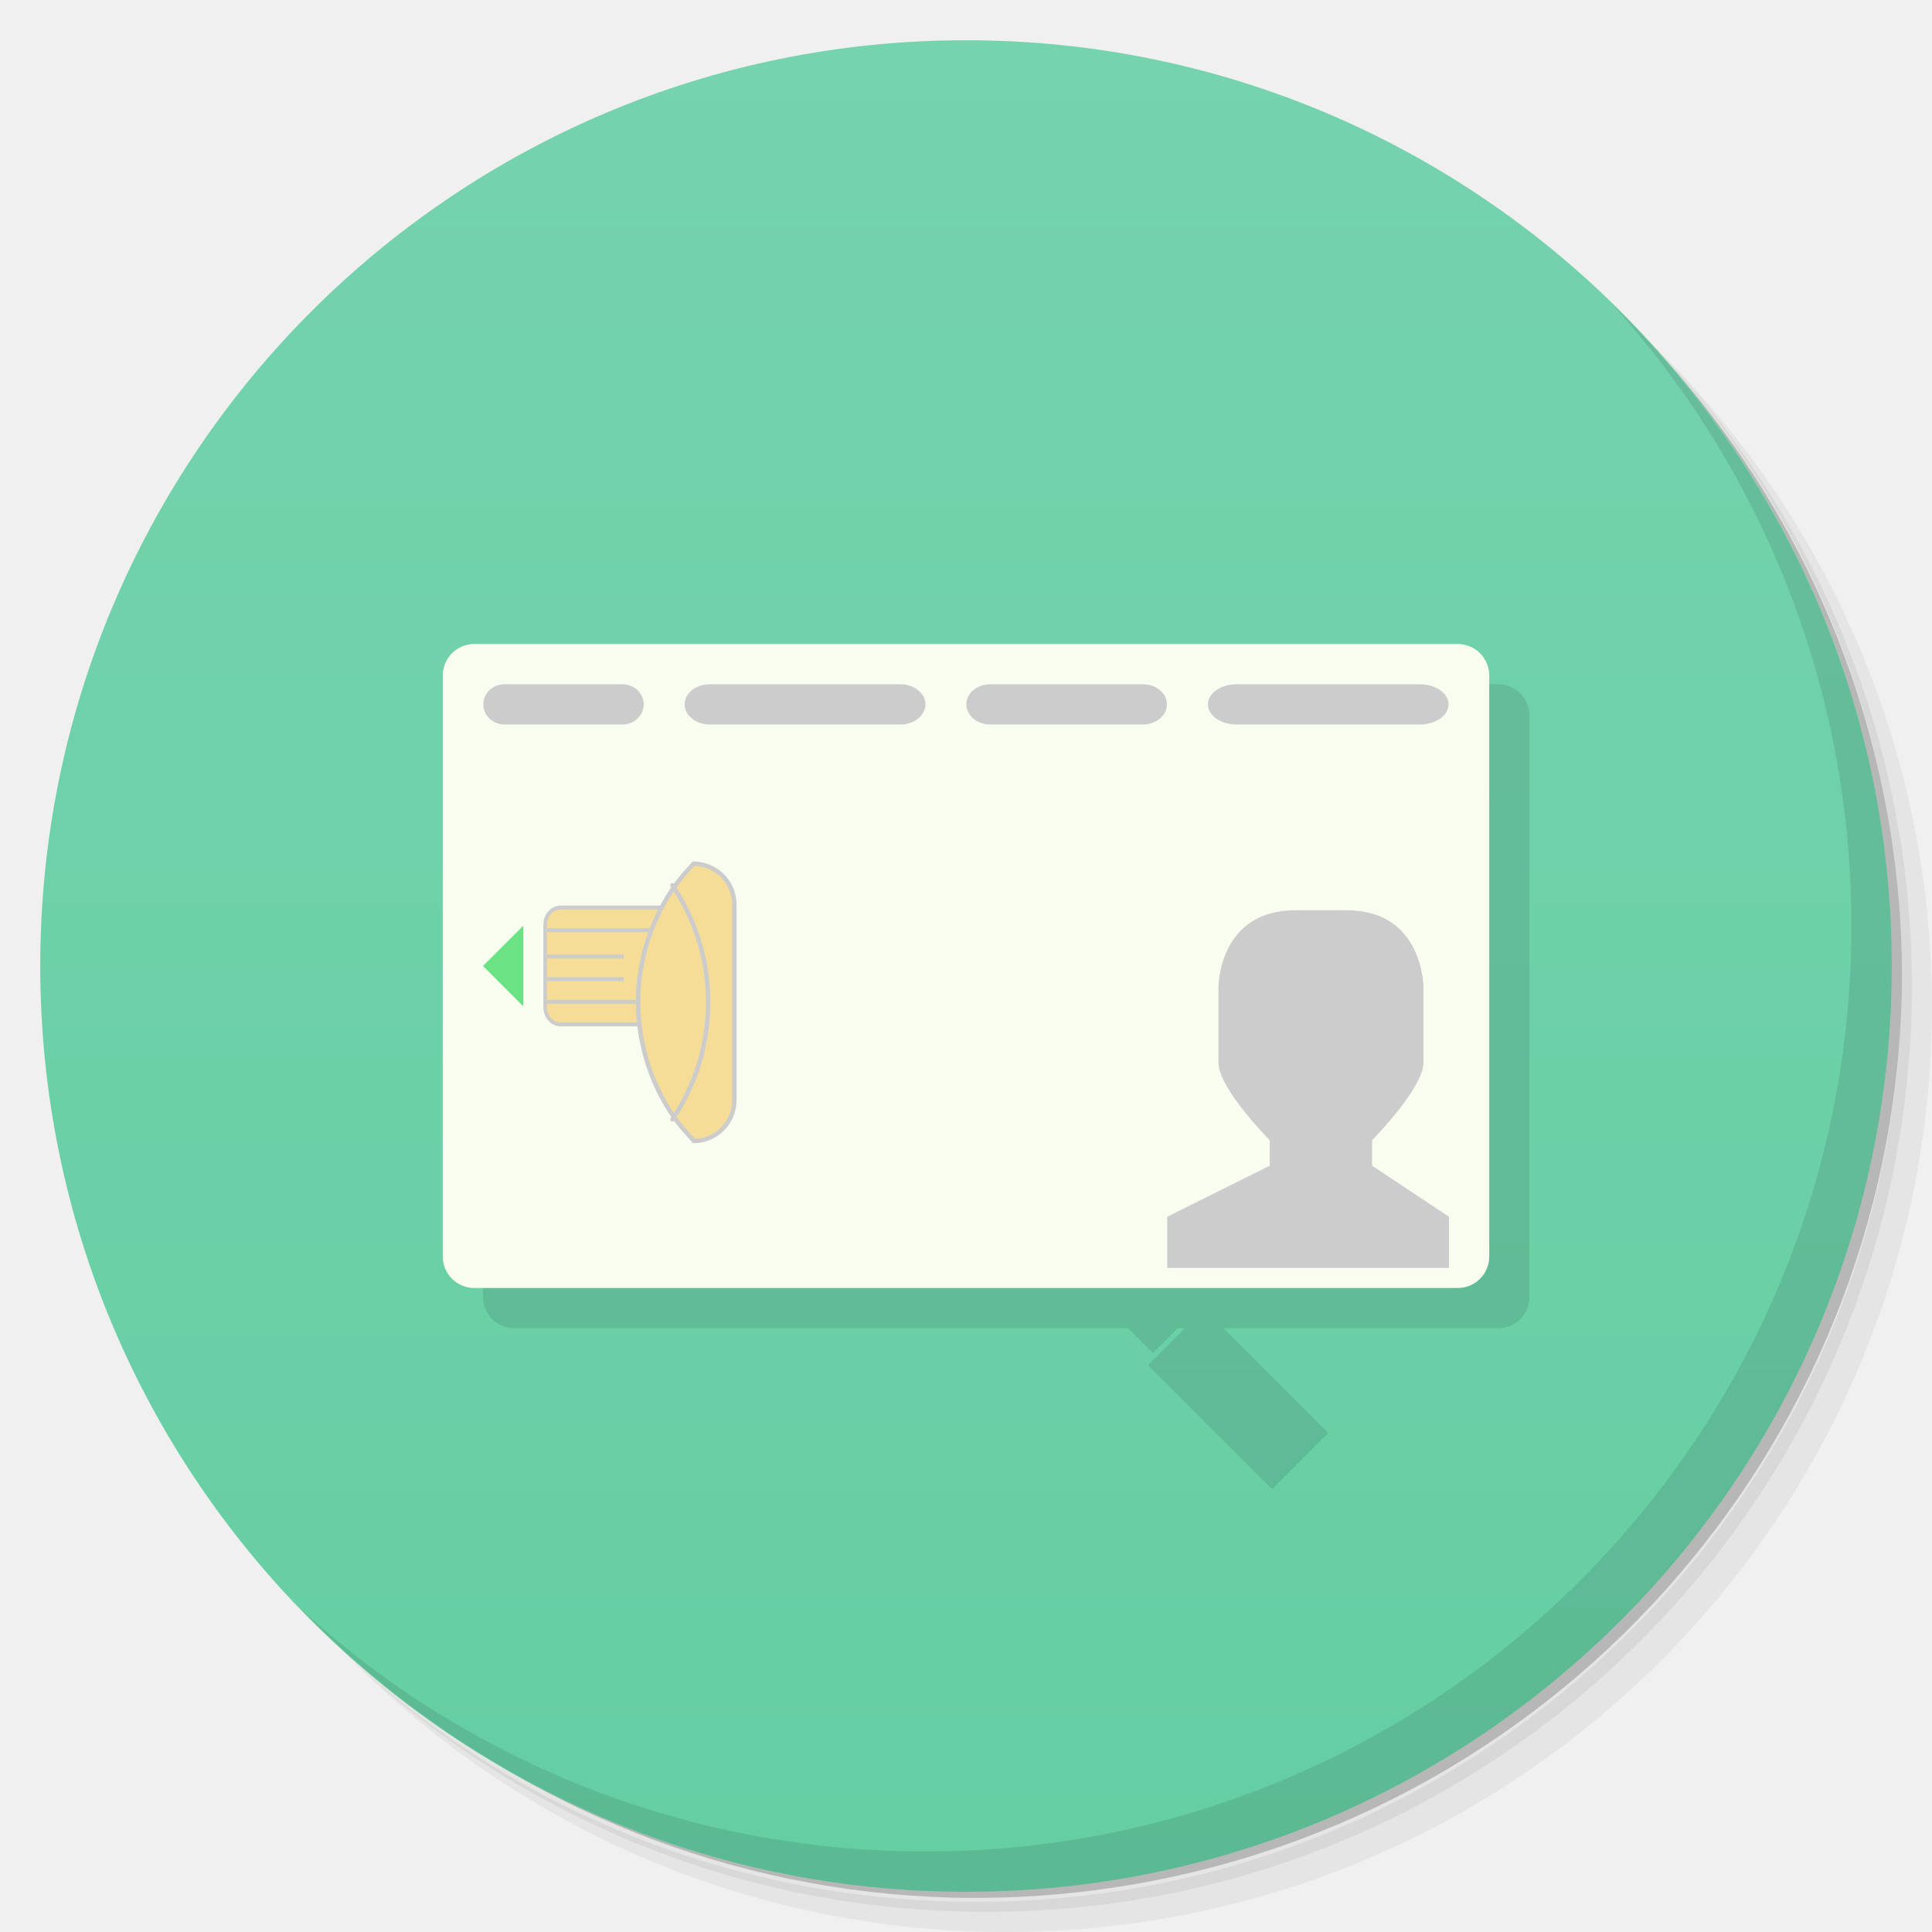
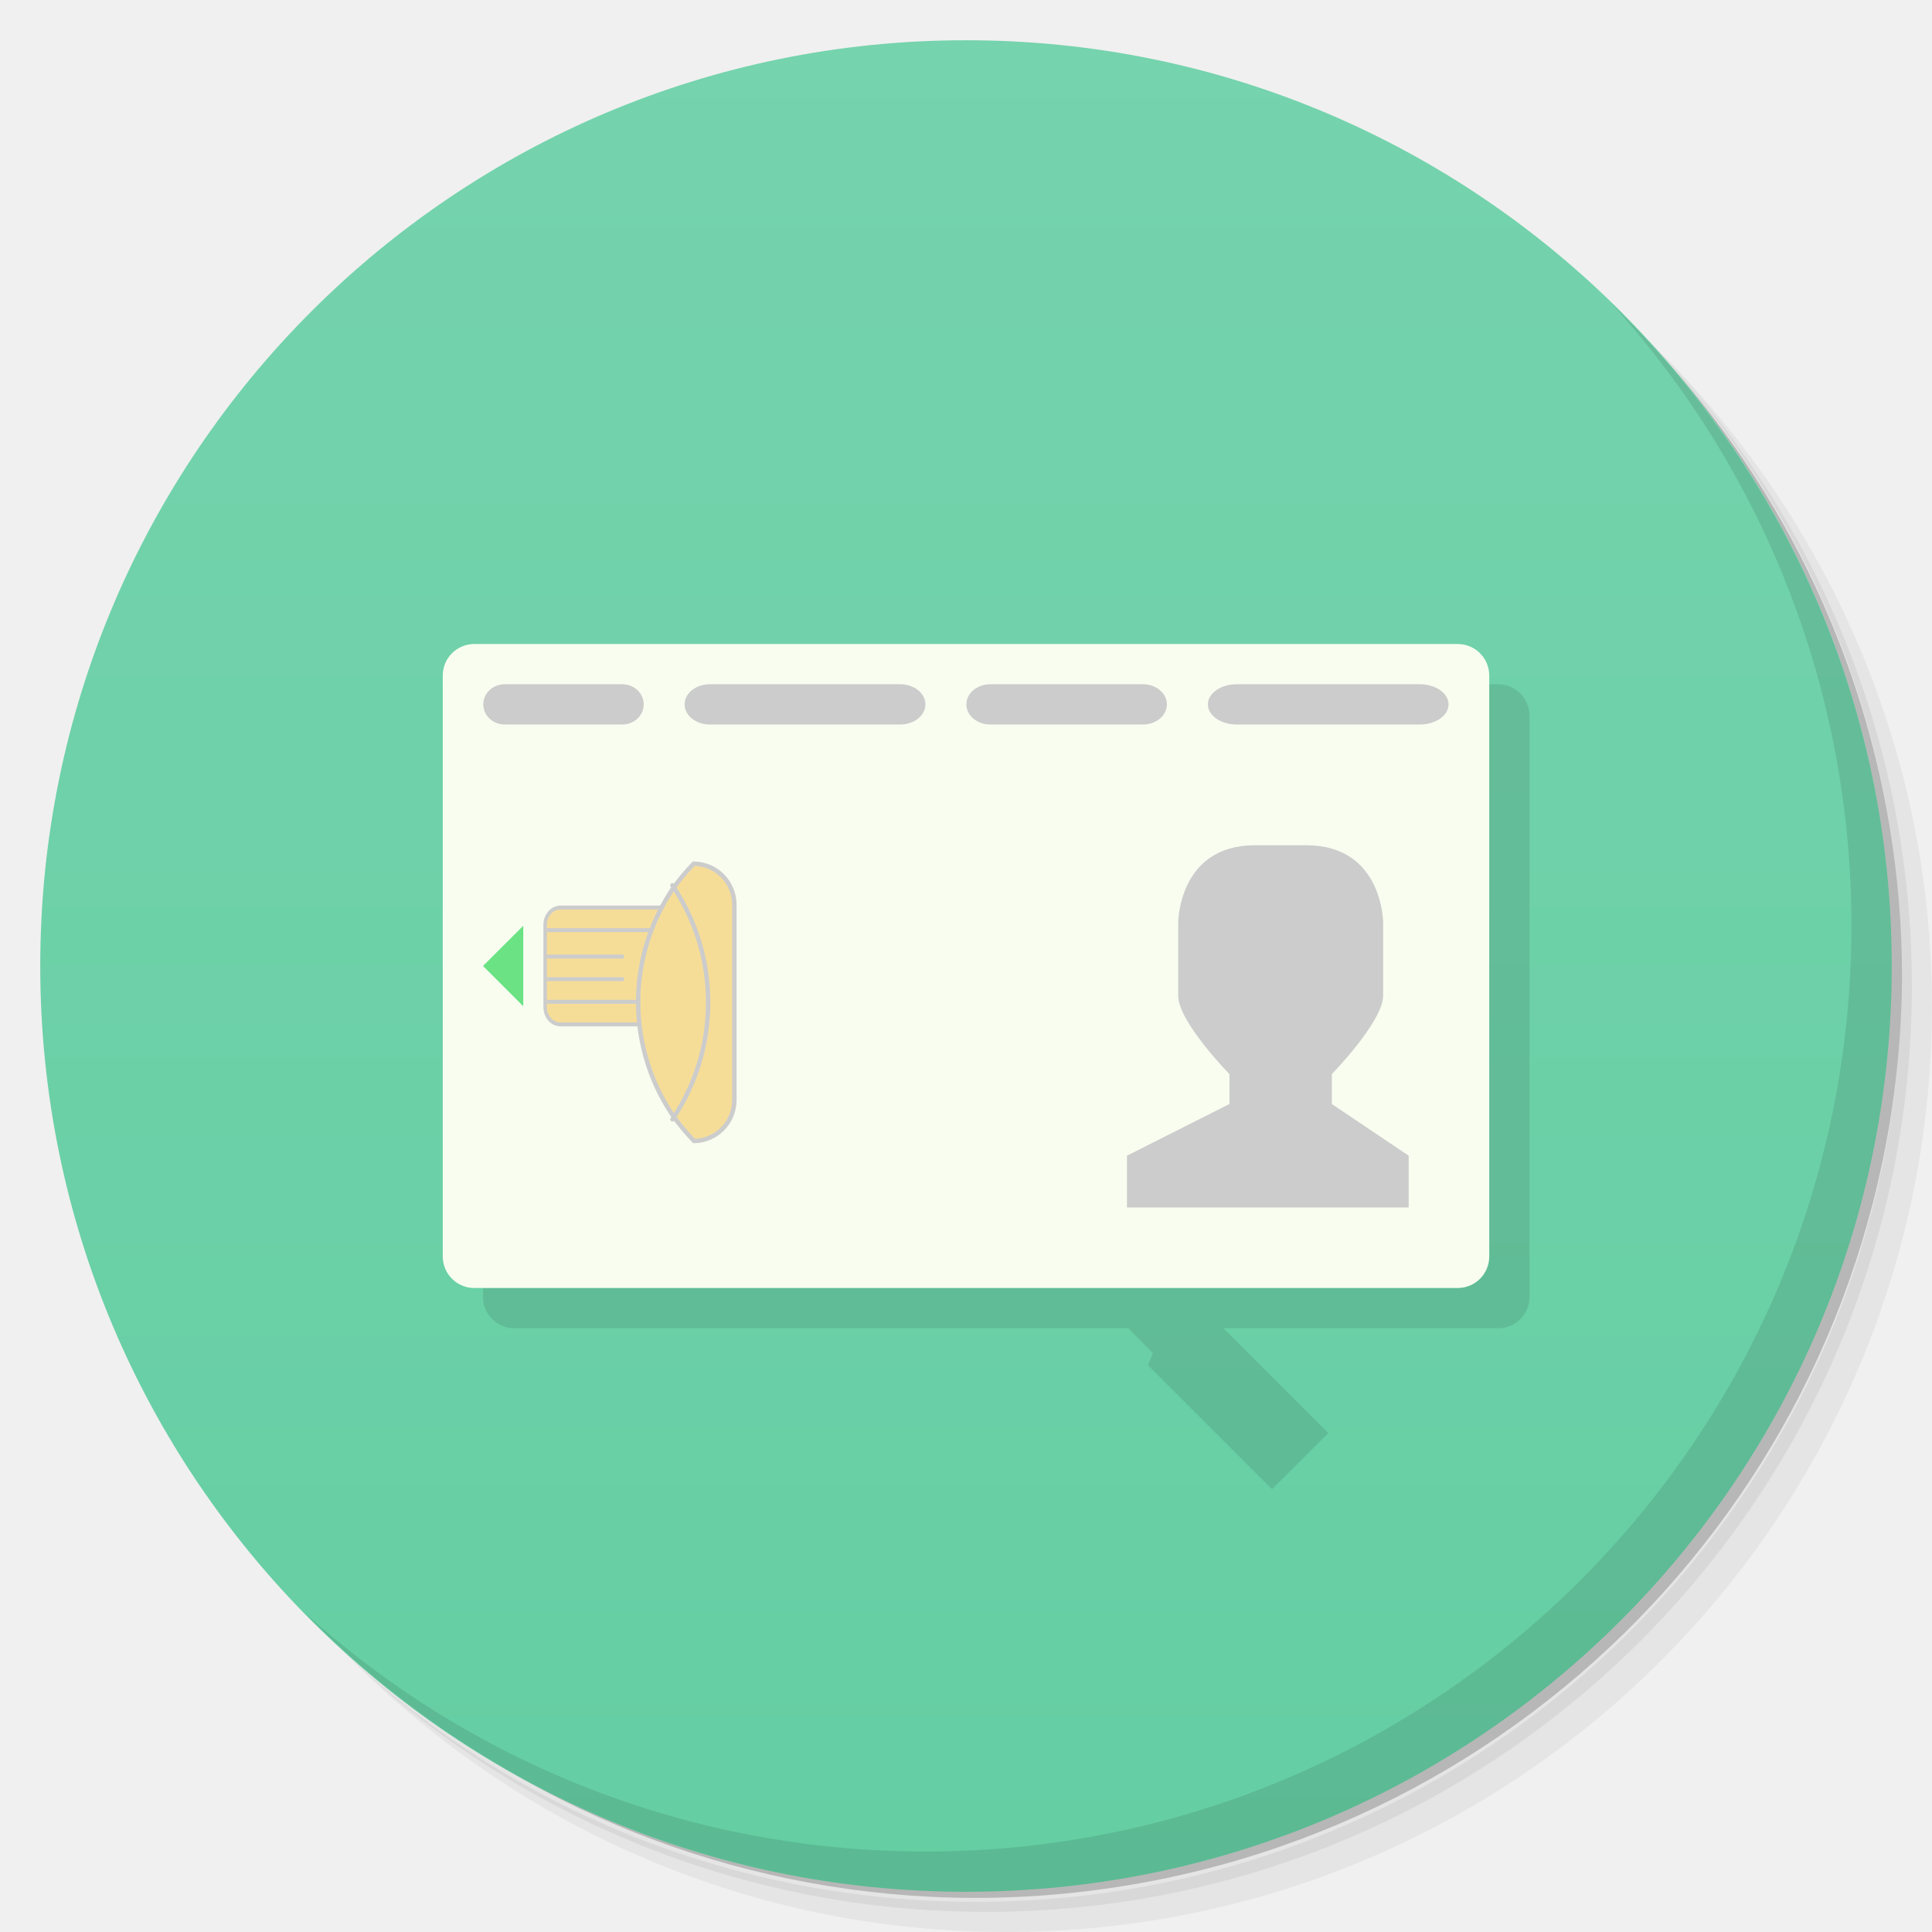
- <svg xmlns="http://www.w3.org/2000/svg" id="svg2" viewBox="0 0 48 48" version="1.1">
-   <defs id="defs4">
-     <linearGradient id="linearGradient4264" y2="1.014" gradientUnits="userSpaceOnUse" y1="46.946" x2="2.9258e-8" x1="2.9258e-8">
-       <stop id="stop4260" stop-color="#65cea3" offset="0" />
-       <stop id="stop4262" stop-color="#75d3ad" offset="1" />
+ <svg xmlns="http://www.w3.org/2000/svg" viewBox="0 0 48 48">
+   <defs>
+     <linearGradient id="linearGradient4264" y2="1.014" gradientUnits="userSpaceOnUse" y1="46.946" x2="0">
+       <stop style="stop-color:#65cea3" />
+       <stop offset="1" style="stop-color:#75d3ad" />
    </linearGradient>
    <clipPath id="clipPath-448477250-1">
-       <g id="g17-70" transform="translate(0 -1004.4)">
-         <path id="path19-0" d="m-24 13c0 1.105-0.672 2-1.5 2s-1.5-0.895-1.5-2 0.672-2 1.5-2 1.5 0.895 1.5 2z" transform="matrix(15.333 0 0 11.5 415 878.86)" fill="#1890d0" />
+       <g transform="translate(0 -1004.4)">
+         <path d="m-24 13c0 1.105-0.672 2-1.5 2s-1.5-0.895-1.5-2 0.672-2 1.5-2 1.5 0.895 1.5 2z" transform="matrix(15.333 0 0 11.5 415 878.86)" style="fill:#1890d0" />
      </g>
    </clipPath>
  </defs>
-   <g id="g21">
-     <path id="path23" opacity=".05" d="m36.31 5c5.859 4.062 9.688 10.831 9.688 18.5 0 12.426-10.07 22.5-22.5 22.5-7.669 0-14.438-3.828-18.5-9.688 1.037 1.822 2.306 3.499 3.781 4.969 4.085 3.712 9.514 5.969 15.469 5.969 12.703 0 23-10.298 23-23 0-5.954-2.256-11.384-5.969-15.469-1.469-1.475-3.147-2.744-4.969-3.781zm4.969 3.781c3.854 4.113 6.219 9.637 6.219 15.719 0 12.703-10.297 23-23 23-6.081 0-11.606-2.364-15.719-6.219 4.16 4.144 9.883 6.719 16.219 6.719 12.703 0 23-10.298 23-23 0-6.335-2.575-12.06-6.719-16.219z" />
-     <path id="path25" opacity=".1" d="m41.28 8.781c3.712 4.085 5.969 9.514 5.969 15.469 0 12.703-10.297 23-23 23-5.954 0-11.384-2.256-15.469-5.969 4.113 3.854 9.637 6.219 15.719 6.219 12.703 0 23-10.298 23-23 0-6.081-2.364-11.606-6.219-15.719z" />
-     <path id="path27" opacity=".2" d="m31.25 2.375c8.615 3.154 14.75 11.417 14.75 21.13 0 12.426-10.07 22.5-22.5 22.5-9.708 0-17.971-6.135-21.12-14.75a23 23 0 0 0 44.875 -7 23 23 0 0 0 -16 -21.875z" />
+   <g>
+     <path d="m36.31 5c5.859 4.062 9.688 10.831 9.688 18.5 0 12.426-10.07 22.5-22.5 22.5-7.669 0-14.438-3.828-18.5-9.688 1.037 1.822 2.306 3.499 3.781 4.969 4.085 3.712 9.514 5.969 15.469 5.969 12.703 0 23-10.298 23-23 0-5.954-2.256-11.384-5.969-15.469-1.469-1.475-3.147-2.744-4.969-3.781zm4.969 3.781c3.854 4.113 6.219 9.637 6.219 15.719 0 12.703-10.297 23-23 23-6.081 0-11.606-2.364-15.719-6.219 4.16 4.144 9.883 6.719 16.219 6.719 12.703 0 23-10.298 23-23 0-6.335-2.575-12.06-6.719-16.219z" style="opacity:0.05" />
+     <path d="m41.28 8.781c3.712 4.085 5.969 9.514 5.969 15.469 0 12.703-10.297 23-23 23-5.954 0-11.384-2.256-15.469-5.969 4.113 3.854 9.637 6.219 15.719 6.219 12.703 0 23-10.298 23-23 0-6.081-2.364-11.606-6.219-15.719z" style="opacity:0.1" />
+     <path d="m31.25 2.375c8.615 3.154 14.75 11.417 14.75 21.13 0 12.426-10.07 22.5-22.5 22.5-9.708 0-17.971-6.135-21.12-14.75a23 23 0 0 0 44.875 -7 23 23 0 0 0 -16 -21.875z" style="opacity:0.2" />
  </g>
-   <path id="path31-9" fill="url(#linearGradient4264)" d="m24 1c12.703 0 23 10.297 23 23s-10.297 23-23 23-23-10.297-23-23 10.297-23 23-23z" />
-   <g id="g78">
-     <path id="path80" opacity=".1" d="m40.03 7.531c3.712 4.084 5.969 9.514 5.969 15.469 0 12.703-10.297 23-23 23-5.954 0-11.384-2.256-15.469-5.969 4.178 4.291 10.01 6.969 16.469 6.969 12.703 0 23-10.298 23-23 0-6.462-2.677-12.291-6.969-16.469z" />
+   <path d="m24 1c12.703 0 23 10.297 23 23s-10.297 23-23 23-23-10.297-23-23 10.297-23 23-23z" style="fill:url(#linearGradient4264)" />
+   <g>
+     <path d="m40.03 7.531c3.712 4.084 5.969 9.514 5.969 15.469 0 12.703-10.297 23-23 23-5.954 0-11.384-2.256-15.469-5.969 4.178 4.291 10.01 6.969 16.469 6.969 12.703 0 23-10.298 23-23 0-6.462-2.677-12.291-6.969-16.469z" style="opacity:0.1" />
  </g>
-   <path id="rect4873-0" opacity=".1" d="m12.783 17c-0.433 0-0.783 0.35-0.783 0.783v14.436c0 0.433 0.35 0.781 0.783 0.781h15.246l0.615 0.615 0.616-0.615h0.179l-0.918 0.918 3.083 3.082 1.396-1.396-2.604-2.604h6.823c0.433 0 0.781-0.348 0.781-0.781v-14.436c0-0.434-0.348-0.783-0.781-0.783h-24.436z" />
-   <g id="g4316" transform="translate(0,2)">
-     <rect id="rect4873" ry=".783" height="16" width="26" y="14" x="11" fill="#f8fdf0" />
-     <g id="g51" fill="#ccc" transform="matrix(.4405 0 0 .44425 19.701 14.396)">
-       <path id="path53" d="m28.332 14h2.891c4.336 0 4.336 4.285 4.336 4.285v4.238c0 1.43-2.895 4.336-2.895 4.336v1.426l4.336 2.855v2.859h-15.891v-2.859l5.781-2.855v-1.426s-2.902-2.902-2.891-4.336v-4.238s0-4.285 4.332-4.285" fill="#ccc" />
+   <path d="m 12.783 17 c -0.433 0 -0.783 0.35 -0.783 0.783 l 0 14.436 c 0 0.433 0.35 0.781 0.783 0.781 l 15.246 0 0.615 0.615 -0.123 0.303 3.083 3.082 1.396 -1.396 -2.604 -2.604 6.823 0 c 0.433 0 0.781 -0.348 0.781 -0.781 l 0 -14.436 c 0 -0.434 -0.348 -0.783 -0.781 -0.783 l -24.436 0 z" style="opacity:0.1" />
+   <g transform="translate(0,2)">
+     <rect height="16" width="26" y="14" x="11" rx="0.783" style="fill:#f8fdf0" />
+     <g transform="matrix(.4405 0 0 .44425 19.701 14.396)" style="fill:#ccc">
+       <path d="m 26.06 10.363 2.891 0 c 4.336 0 4.336 4.341 4.336 4.341 l 0 4.068 c 0 1.449 -2.895 4.392 -2.895 4.392 l 0 1.67 4.336 2.892 0 2.896 -15.891 0 0 -2.896 5.781 -2.892 0 -1.67 c 0 0 -2.902 -2.94 -2.891 -4.392 l 0 -4.068 c 0 0 0 -4.341 4.332 -4.341" style="fill:#ccc" />
    </g>
-     <path id="path4926" d="m238.67 914.16-20.785-12 20.785-12z" transform="matrix(.048113 0 0 .083333 1.5172 -53.18)" fill="#6be384" />
-     <g id="g4987" transform="matrix(.083228 0 0 .093661 10.506 -63.828)">
-       <g id="g4951" transform="translate(.60742 8.9512)">
-         <path id="path4943" d="m37.9 86.5c-2.555 0-4.611 2.057-4.611 4.611v21.777c0 2.555 2.057 4.611 4.611 4.611h5.488 26.779 5.51c2.555 0 4.611-2.057 4.611-4.611v-21.777c0.001-2.556-2.055-4.613-4.61-4.613h-5.49-26.777-5.51z" transform="translate(2.6032 805.41)" stroke="#ccc" stroke-linecap="round" stroke-width="1.046" fill="#f6dd97" />
+     <path d="m238.67 914.16-20.785-12 20.785-12z" transform="matrix(.048113 0 0 .083333 1.5172 -53.18)" style="fill:#6be384" />
+     <g transform="matrix(.083228 0 0 .093661 10.506 -63.828)">
+       <g transform="translate(.60742 8.9512)">
+         <path d="m37.9 86.5c-2.555 0-4.611 2.057-4.611 4.611v21.777c0 2.555 2.057 4.611 4.611 4.611h5.488 26.779 5.51c2.555 0 4.611-2.057 4.611-4.611v-21.777c0.001-2.556-2.055-4.613-4.61-4.613h-5.49-26.777-5.51z" transform="translate(2.6032 805.41)" style="fill:#f6dd97;stroke:#ccc;stroke-linecap:round;stroke-width:1.046" />
      </g>
-       <path id="path4934" style="color-rendering:auto;text-decoration-color:#000000;color:#000000;isolation:auto;mix-blend-mode:normal;shape-rendering:auto;solid-color:#000000;block-progression:tb;text-decoration-line:none;text-decoration-style:solid;image-rendering:auto;white-space:normal;text-indent:0;text-transform:none" d="m37 906.34v1.045h46v-1.045h-46z" fill-rule="evenodd" fill="#ccc" />
-       <path id="path4936" style="color-rendering:auto;text-decoration-color:#000000;color:#000000;isolation:auto;mix-blend-mode:normal;shape-rendering:auto;solid-color:#000000;block-progression:tb;text-decoration-line:none;text-decoration-style:solid;image-rendering:auto;white-space:normal;text-indent:0;text-transform:none" d="m37 925.34v1.045h46v-1.045h-46z" fill-rule="evenodd" fill="#ccc" />
-       <path id="path4936-2" style="color-rendering:auto;text-decoration-color:#000000;color:#000000;isolation:auto;mix-blend-mode:normal;shape-rendering:auto;solid-color:#000000;block-progression:tb;text-decoration-line:none;text-decoration-style:solid;image-rendering:auto;white-space:normal;text-indent:0;text-transform:none" d="m37 919.34v1.045h23v-1.045h-23z" fill-rule="evenodd" fill="#ccc" />
-       <path id="path4936-2-7" style="color-rendering:auto;text-decoration-color:#000000;color:#000000;isolation:auto;mix-blend-mode:normal;shape-rendering:auto;solid-color:#000000;block-progression:tb;text-decoration-line:none;text-decoration-style:solid;image-rendering:auto;white-space:normal;text-indent:0;text-transform:none" d="m37 913.34v1.045h23v-1.045h-23z" fill-rule="evenodd" fill="#ccc" />
+       <path d="m37 906.34v1.045h46v-1.045h-46z" isolation="auto" white-space="normal" mix-blend-mode="normal" solid-color="#000000" style="shape-rendering:auto;fill:#ccc;image-rendering:auto;color:#000;fill-rule:evenodd;color-rendering:auto" />
+       <path d="m37 925.34v1.045h46v-1.045h-46z" isolation="auto" white-space="normal" mix-blend-mode="normal" solid-color="#000000" style="shape-rendering:auto;fill:#ccc;image-rendering:auto;color:#000;fill-rule:evenodd;color-rendering:auto" />
+       <path d="m37 919.34v1.045h23v-1.045h-23z" isolation="auto" white-space="normal" mix-blend-mode="normal" solid-color="#000000" style="shape-rendering:auto;fill:#ccc;image-rendering:auto;color:#000;fill-rule:evenodd;color-rendering:auto" />
+       <path d="m37 913.34v1.045h23v-1.045h-23z" isolation="auto" white-space="normal" mix-blend-mode="normal" solid-color="#000000" style="shape-rendering:auto;fill:#ccc;image-rendering:auto;color:#000;fill-rule:evenodd;color-rendering:auto" />
    </g>
-     <g id="g5075" transform="matrix(.10943 0 0 .10945 5.754 -70.111)">
-       <path id="path5054" d="m104.9 818.36c-1.825 1.945-3.563 3.944-4.988 6.098-1.69 2.555-3.098 5.24-4.225 8.01s-1.972 5.626-2.535 8.525c-0.563 2.899-0.846 5.841-0.846 8.783s0.282 5.884 0.846 8.783 1.409 5.755 2.535 8.525 2.535 5.453 4.225 8.008c1.453 2.197 3.216 4.242 5.086 6.221 5.082-0.094 9.154-4.205 9.154-9.338v-44.258c0-5.168-4.122-9.318-9.252-9.357z" stroke="#ccc" stroke-linecap="round" fill="#f6dd97" />
-       <path id="path5056" style="color-rendering:auto;text-decoration-color:#000000;color:#000000;isolation:auto;mix-blend-mode:normal;shape-rendering:auto;solid-color:#000000;block-progression:tb;text-decoration-line:none;text-decoration-style:solid;image-rendering:auto;white-space:normal;text-indent:0;text-transform:none" d="m100.07 822.77a0.5 0.5 0 0 0 -0.406 0.785c1.689 2.501 3.145 5.173 4.334 7.984s2.112 5.763 2.738 8.822c0.626 3.059 0.955 6.227 0.955 9.473 0 3.245-0.329 6.413-0.955 9.473-0.626 3.059-1.549 6.009-2.738 8.82s-2.645 5.484-4.334 7.984a0.5 0.5 0 0 0 0.83 0.559c1.725-2.554 3.209-5.281 4.424-8.152 1.214-2.872 2.159-5.887 2.799-9.012 0.639-3.125 0.975-6.359 0.975-9.672s-0.335-6.549-0.975-9.674c-0.639-3.125-1.584-6.14-2.799-9.012s-2.699-5.599-4.424-8.152a0.5 0.5 0 0 0 -0.424 -0.227z" fill="#ccc" />
+     <g transform="matrix(.10943 0 0 .10945 5.754 -70.111)">
+       <path d="m 104.9 818.36 c -1.825 1.945 -3.563 3.944 -4.988 6.098 -1.69 2.555 -3.098 5.24 -4.225 8.01 s -1.972 5.626 -2.535 8.525 c -0.563 2.899 -0.846 5.841 -0.846 8.783 s 0.282 5.884 0.846 8.783 1.409 5.755 2.535 8.525 2.535 5.453 4.225 8.01 c 1.453 2.197 3.216 4.242 5.086 6.221 5.082 -0.094 9.154 -4.205 9.154 -9.338 l 0 -44.26 c 0 -5.168 -4.122 -9.318 -9.252 -9.357 z" style="fill:#f6dd97;stroke:#ccc;stroke-linecap:round" />
+       <path d="m 100.07 822.77 a 0.5 0.5 0 0 0 -0.406 0.785 c 1.689 2.5 3.145 5.173 4.334 7.984 s 2.112 5.763 2.738 8.822 c 0.626 3.059 0.955 6.227 0.955 9.473 0 3.245 -0.329 6.413 -0.955 9.473 -0.626 3.059 -1.549 6.01 -2.738 8.82 s -2.645 5.484 -4.334 7.984 a 0.5 0.5 0 0 0 0.83 0.559 c 1.725 -2.554 3.209 -5.281 4.424 -8.152 1.215 -2.871 2.159 -5.887 2.799 -9.01 0.639 -3.125 0.975 -6.359 0.975 -9.672 s -0.335 -6.549 -0.975 -9.674 c -0.639 -3.125 -1.584 -6.14 -2.799 -9.01 s -2.699 -5.599 -4.424 -8.152 a 0.5 0.5 0 0 0 -0.424 -0.227 z" isolation="auto" white-space="normal" mix-blend-mode="normal" solid-color="#000000" style="shape-rendering:auto;fill:#ccc;image-rendering:auto;color:#000;color-rendering:auto" />
    </g>
-     <path id="path5095" style="color-rendering:auto;text-decoration-color:#000000;color:#000000;isolation:auto;mix-blend-mode:normal;shape-rendering:auto;solid-color:#000000;block-progression:tb;text-decoration-line:none;text-decoration-style:solid;image-rendering:auto;white-space:normal;text-indent:0;text-transform:none" d="m12.537 15a0.53 0.5 0 1 0 0 1h2.926a0.53 0.5 0 1 0 0 -1h-2.926z" fill-rule="evenodd" fill="#ccc" />
-     <path id="path5095-2" style="color-rendering:auto;text-decoration-color:#000000;color:#000000;isolation:auto;mix-blend-mode:normal;shape-rendering:auto;solid-color:#000000;block-progression:tb;text-decoration-line:none;text-decoration-style:solid;image-rendering:auto;white-space:normal;text-indent:0;text-transform:none" d="m17.634 15a0.625 0.5 0 1 0 0 1h4.733a0.625 0.5 0 1 0 0 -1h-4.733z" fill-rule="evenodd" fill="#ccc" />
-     <path id="path5095-2-5" style="color-rendering:auto;text-decoration-color:#000000;color:#000000;isolation:auto;mix-blend-mode:normal;shape-rendering:auto;solid-color:#000000;block-progression:tb;text-decoration-line:none;text-decoration-style:solid;image-rendering:auto;white-space:normal;text-indent:0;text-transform:none" d="m24.603 15a0.594 0.5 0 1 0 0 1h3.795a0.594 0.5 0 1 0 0 -1h-3.795z" fill-rule="evenodd" fill="#ccc" />
-     <path id="path5095-2-5-0" style="color-rendering:auto;text-decoration-color:#000000;color:#000000;isolation:auto;mix-blend-mode:normal;shape-rendering:auto;solid-color:#000000;block-progression:tb;text-decoration-line:none;text-decoration-style:solid;image-rendering:auto;white-space:normal;text-indent:0;text-transform:none" d="m30.724 15a0.714 0.5 0 1 0 0 1h4.551a0.714 0.5 0 1 0 0 -1h-4.551z" fill-rule="evenodd" fill="#ccc" />
-     <g id="g57" transform="matrix(-.65127 0 0 .65119 39.164 9.9033)">
-       <g id="g59" clip-path="url(#clipPath-448477250-1)">
-         <g id="g61">
-           <path id="path63" opacity=".5" d="m36.602 19.898c0 4.699-3.805 8.504-8.5 8.504-4.699 0-8.504-3.805-8.5-8.504-0.004-4.695 3.801-8.504 8.5-8.504 4.695 0 8.5 3.809 8.5 8.504" fill="#82c3ec" />
-           <path id="path65" d="m28.09 10.898c-2.309 0-4.598 0.887-6.352 2.641-3.512 3.508-3.512 9.223 0 12.73 3.508 3.508 9.223 3.508 12.734 0 3.508-3.508 3.508-9.223 0-12.73-1.758-1.754-4.078-2.641-6.383-2.641m0 1.48c1.922 0 3.84 0.727 5.313 2.199 2.941 2.941 2.941 7.68 0 10.621-2.945 2.941-7.684 2.941-10.629 0-2.941-2.941-2.941-7.68 0-10.621 1.473-1.473 3.391-2.199 5.316-2.199" fill="#e6e6e6" />
-           <path id="path67" d="m17.879 32.27-2.145-2.145-4.734 4.734l2.145 2.145m4.734-4.734" fill="#3f525b" />
-           <path id="path69" d="m22.422 27.07-1.504-1.504-4.734 4.734 1.504 1.504m4.734-4.734" fill="#d24c37" />
-           <path id="path71" opacity=".5" d="m33 22c0 1.656-1.344 3-3 3s-3-1.344-3-3 1.344-3 3-3 3 1.344 3 3" fill="#fff" />
-           <path id="path73" opacity=".5" d="m31 17c0 0.551-0.449 1-1 1s-1-0.449-1-1 0.449-1 1-1 1 0.449 1 1" fill="#fff" />
+     <path d="m 12.537 15 a 0.53 0.5 0 1 0 0 1 l 2.926 0 a 0.53 0.5 0 1 0 0 -1 l -2.926 0 z" isolation="auto" white-space="normal" mix-blend-mode="normal" solid-color="#000000" style="shape-rendering:auto;fill:#ccc;image-rendering:auto;color:#000;fill-rule:evenodd;color-rendering:auto" />
+     <path d="m 17.634 15 a 0.625 0.5 0 1 0 0 1 l 4.733 0 a 0.625 0.5 0 1 0 0 -1 l -4.733 0 z" isolation="auto" white-space="normal" mix-blend-mode="normal" solid-color="#000000" style="shape-rendering:auto;fill:#ccc;image-rendering:auto;color:#000;fill-rule:evenodd;color-rendering:auto" />
+     <path d="m 24.603 15 a 0.594 0.5 0 1 0 0 1 l 3.794 0 a 0.594 0.5 0 1 0 0 -1 l -3.794 0 z" isolation="auto" white-space="normal" mix-blend-mode="normal" solid-color="#000000" style="shape-rendering:auto;fill:#ccc;image-rendering:auto;color:#000;fill-rule:evenodd;color-rendering:auto" />
+     <path d="m 30.724 15 a 0.714 0.5 0 1 0 0 1 l 4.551 0 a 0.714 0.5 0 1 0 0 -1 l -4.551 0 z" isolation="auto" white-space="normal" mix-blend-mode="normal" solid-color="#000000" style="shape-rendering:auto;fill:#ccc;image-rendering:auto;color:#000;fill-rule:evenodd;color-rendering:auto" />
+     <g transform="matrix(-.65127 0 0 .65119 39.164 9.9033)">
+       <g style="clip-path:url(#clipPath-448477250-1)">
+         <g>
+           <path d="m36.602 19.898c0 4.699-3.805 8.504-8.5 8.504-4.699 0-8.504-3.805-8.5-8.504-0.004-4.695 3.801-8.504 8.5-8.504 4.695 0 8.5 3.809 8.5 8.504" style="fill:#82c3ec;opacity:0.5" />
+           <path d="m28.09 10.898c-2.309 0-4.598 0.887-6.352 2.641-3.512 3.508-3.512 9.223 0 12.73 3.508 3.508 9.223 3.508 12.734 0 3.508-3.508 3.508-9.223 0-12.73-1.758-1.754-4.078-2.641-6.383-2.641m0 1.48c1.922 0 3.84 0.727 5.313 2.199 2.941 2.941 2.941 7.68 0 10.621-2.945 2.941-7.684 2.941-10.629 0-2.941-2.941-2.941-7.68 0-10.621 1.473-1.473 3.391-2.199 5.316-2.199" style="fill:#e6e6e6" />
+           <path d="m17.879 32.27-2.145-2.145-4.734 4.734l2.145 2.145m4.734-4.734" style="fill:#3f525b" />
+           <path d="m22.422 27.07-1.504-1.504-4.734 4.734 1.504 1.504m4.734-4.734" style="fill:#d24c37" />
+           <path d="m33 22c0 1.656-1.344 3-3 3s-3-1.344-3-3 1.344-3 3-3 3 1.344 3 3" style="fill:#fff;opacity:0.5" />
+           <path d="m31 17c0 0.551-0.449 1-1 1s-1-0.449-1-1 0.449-1 1-1 1 0.449 1 1" style="fill:#fff;opacity:0.5" />
        </g>
      </g>
    </g>
  </g>
</svg>
